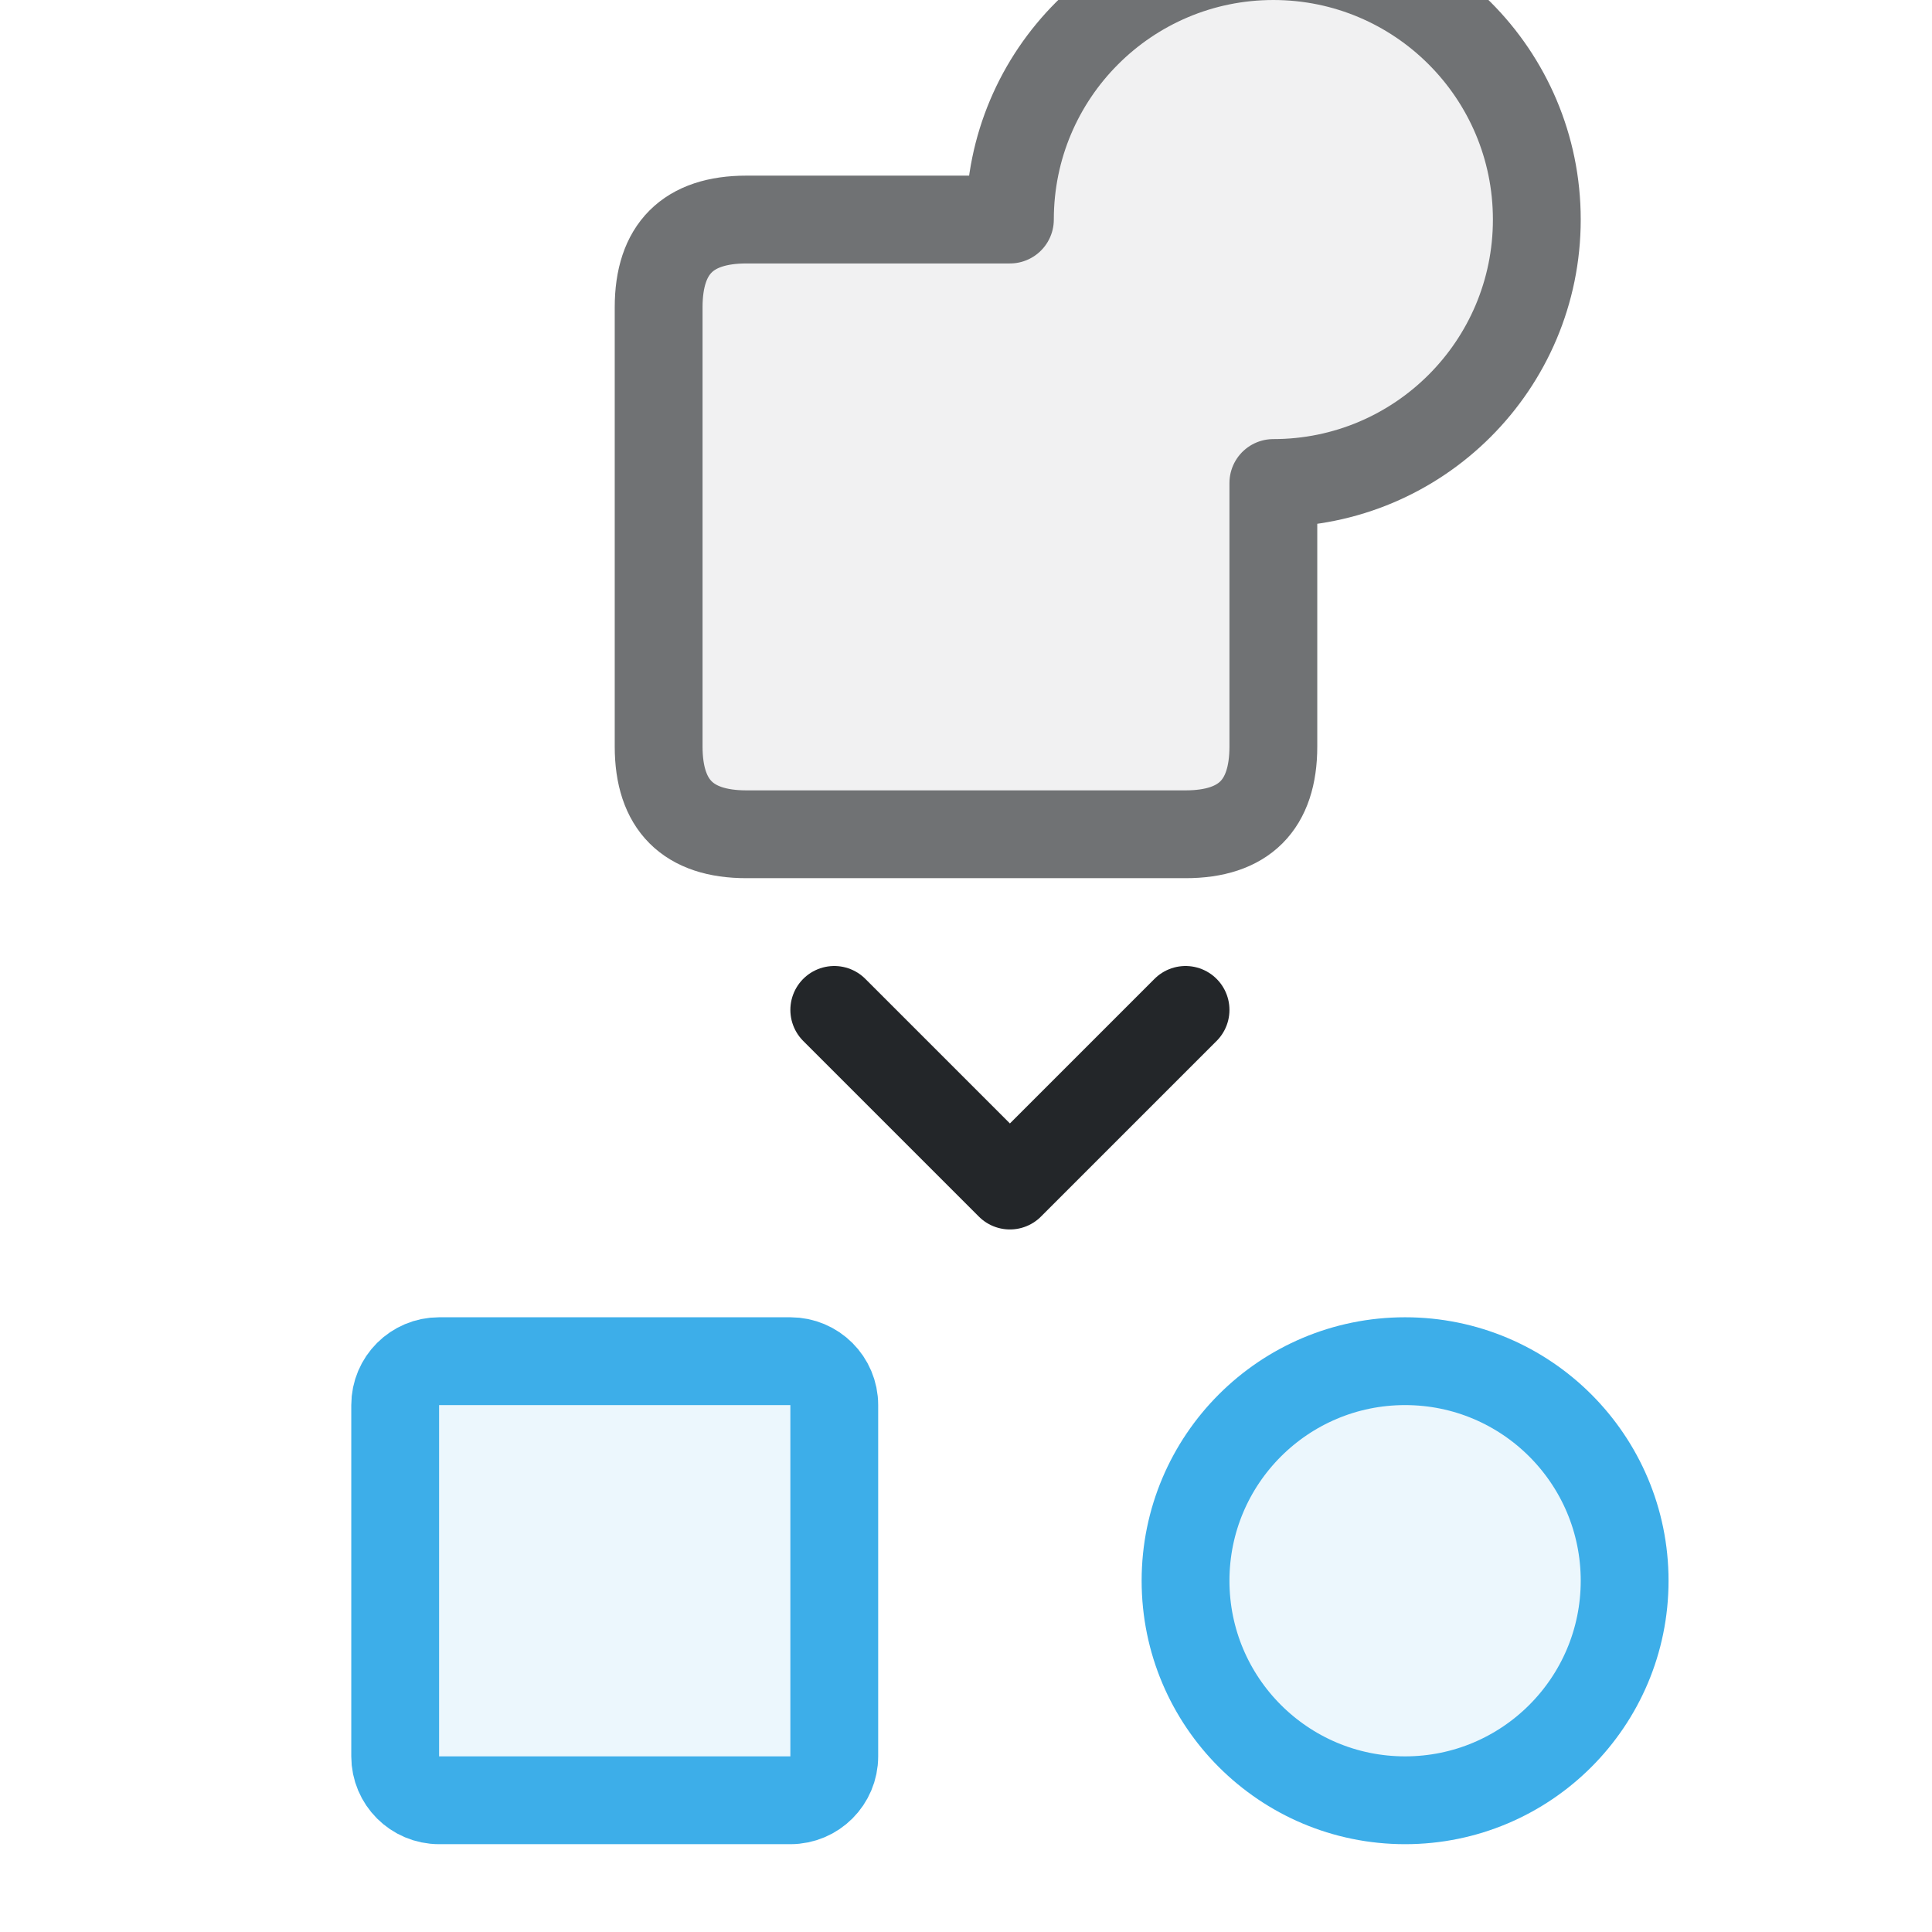
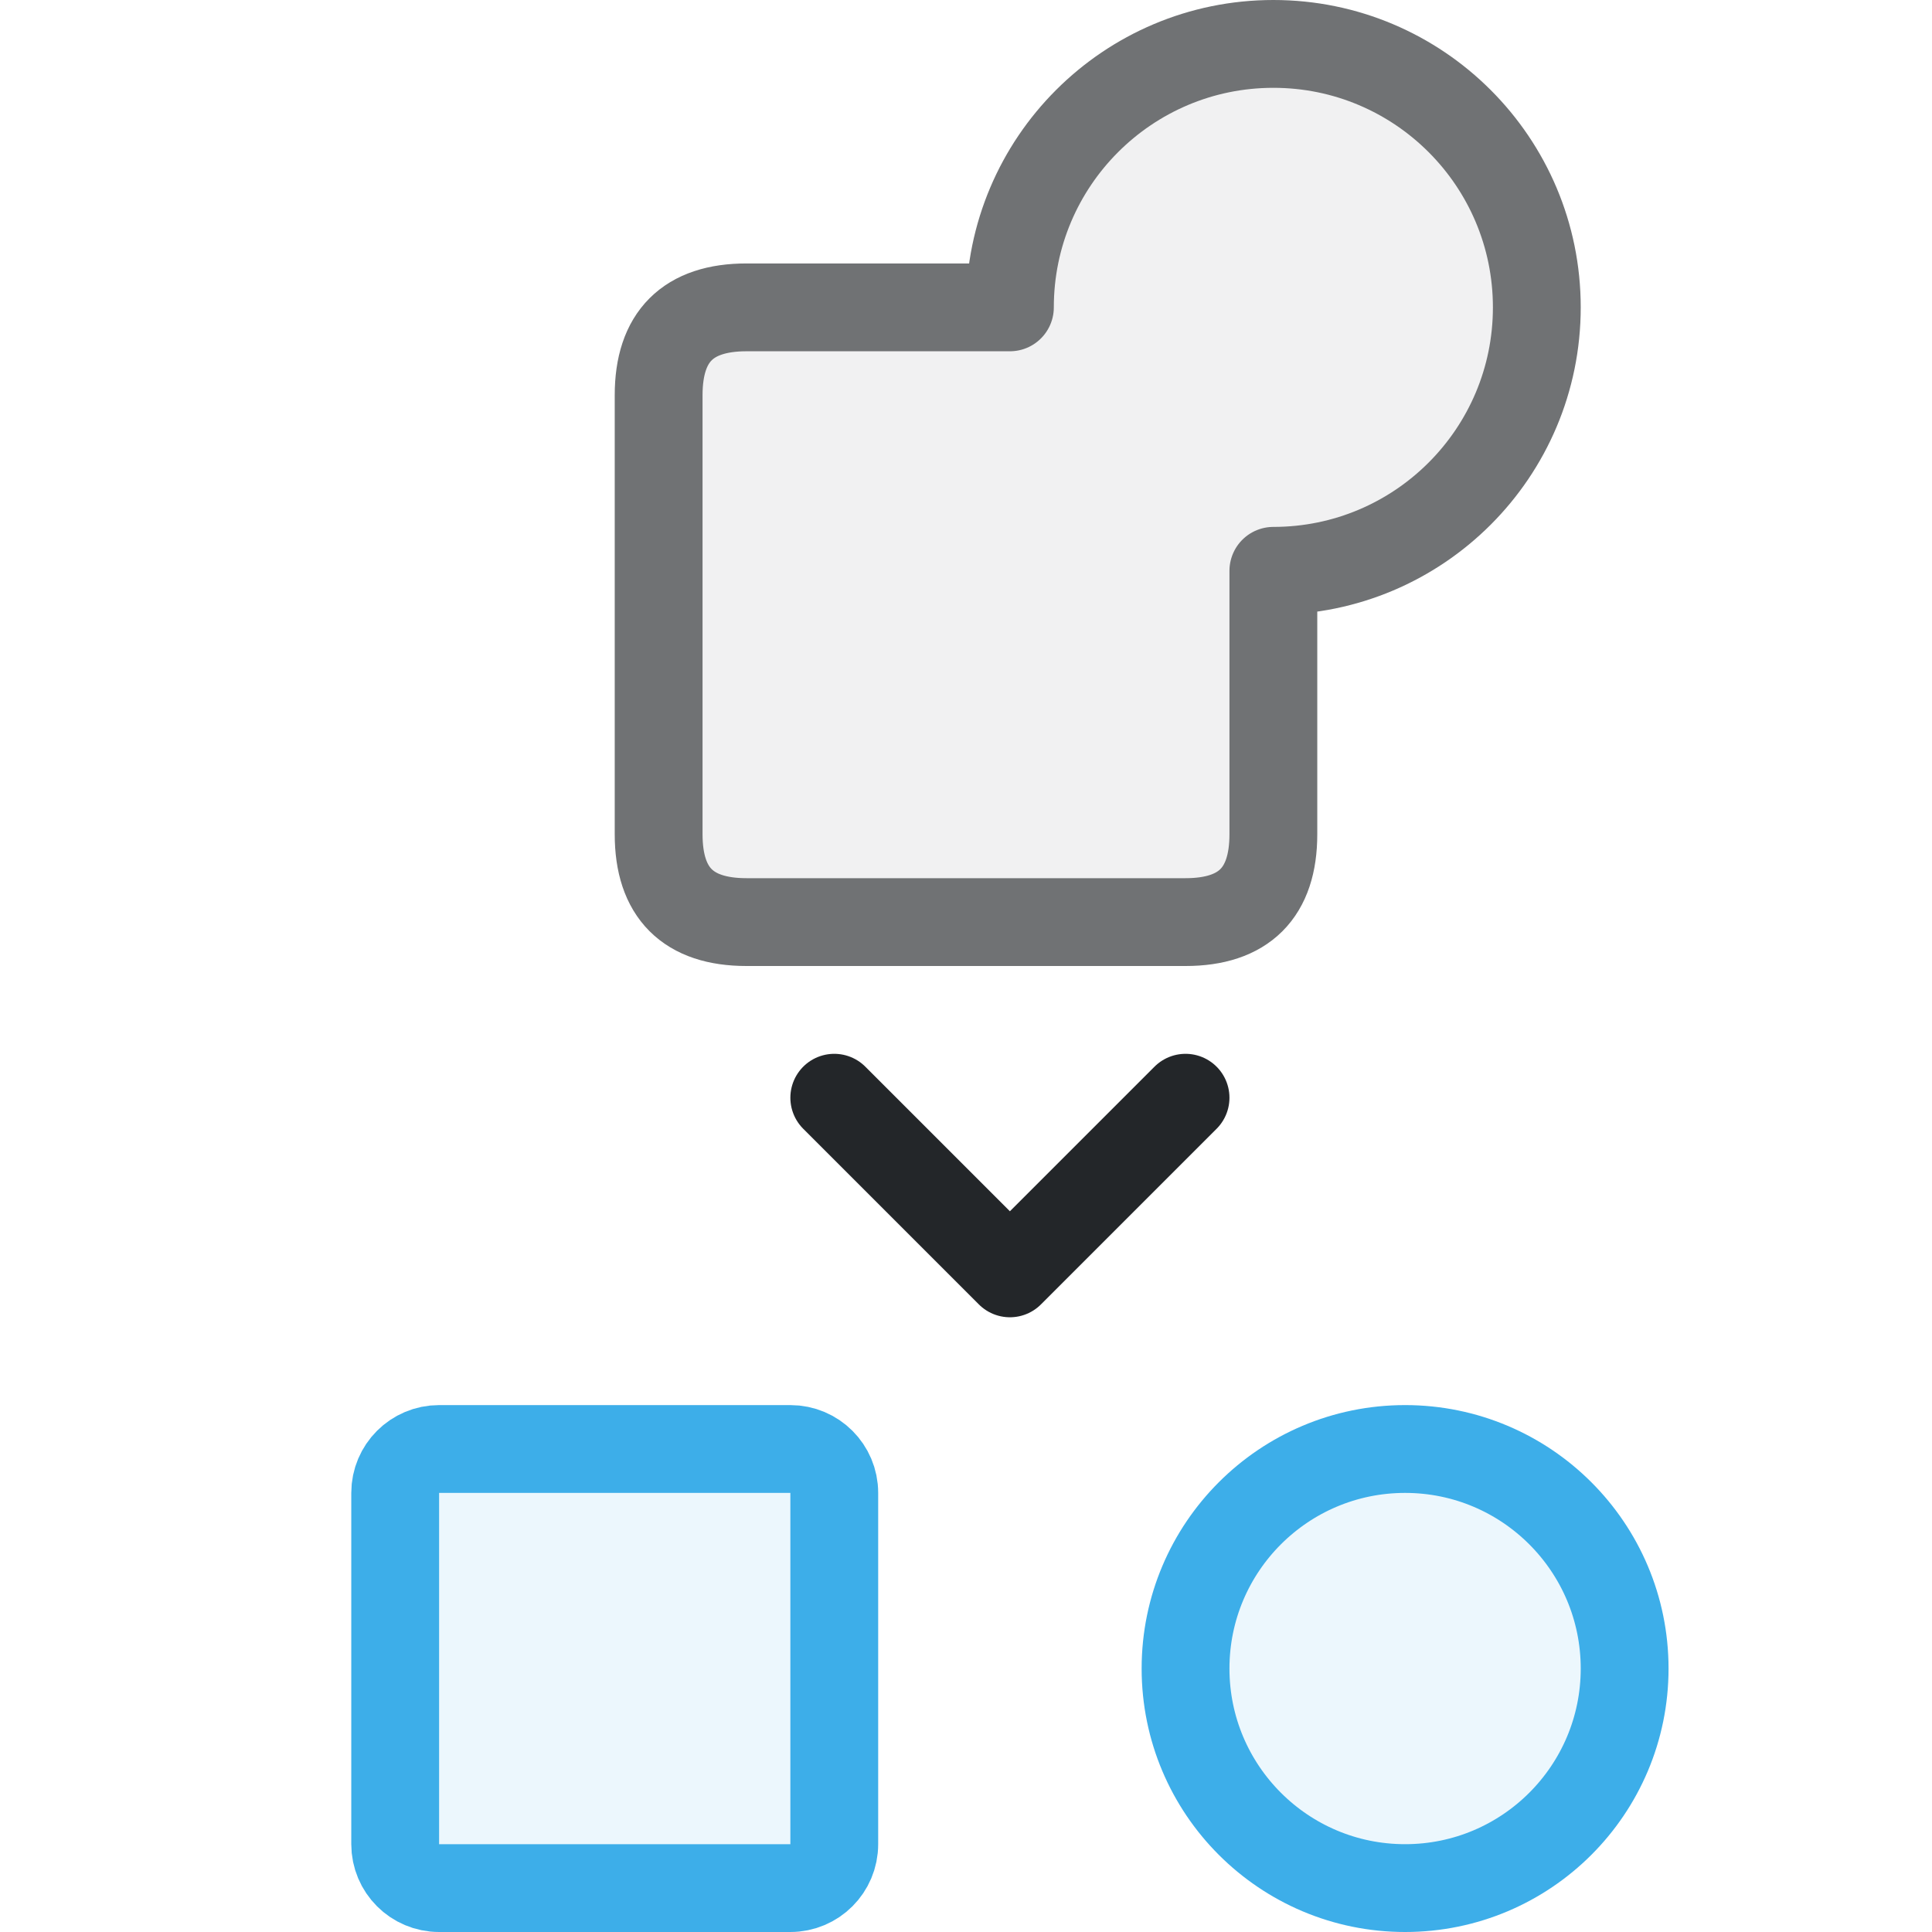
- <svg xmlns="http://www.w3.org/2000/svg" width="22" height="22" viewBox="0 0 22 22">
-   <defs>
+ <svg xmlns="http://www.w3.org/2000/svg" width="22" height="22" viewBox="0 0 22 22" version="1.1" id="svg2">
+   <defs id="defs1">
    <style id="current-color-scheme">.ColorScheme-Text{color:#232629}.ColorScheme-Highlight{color:#3daee9}</style>
  </defs>
-   <g fill="none" stroke-linecap="round" stroke-linejoin="round">
-     <path class="ColorScheme-Text" d="M7.5 8.5v-5q0-1 1-1h3a3 3 0 1 1 3 3v3q0 1-1 1h-5q-1 0-1-1Z" fill="currentColor" fill-opacity=".1" stroke="currentColor" opacity=".65" />
-     <path class="ColorScheme-Text" d="M9.5 11.5l2 2 2-2" stroke="currentColor" />
-     <rect class="ColorScheme-Highlight" x="4.5" y="15.5" width="5" height="5" rx=".5" fill="currentColor" fill-opacity=".1" stroke="currentColor" />
-     <circle class="ColorScheme-Highlight" cx="16" cy="18" r="2.5" fill="currentColor" fill-opacity=".1" stroke="currentColor" />
+   <g fill="none" stroke-linecap="round" stroke-linejoin="round" id="g2" transform="translate(0,1)">
+     <path class="ColorScheme-Text" d="m 7.5,8.5 v -5 q 0,-1 1,-1 h 3 a 3,3 0 1 1 3,3 v 3 q 0,1 -1,1 h -5 q -1,0 -1,-1 z" fill="currentColor" fill-opacity="0.1" stroke="currentColor" opacity="0.65" id="path1" />
+     <path class="ColorScheme-Text" d="m 9.5,11.5 2,2 2,-2" stroke="currentColor" id="path2" />
+     <rect class="ColorScheme-Highlight" x="4.5" y="15.5" width="5" height="5" rx="0.5" fill="currentColor" fill-opacity="0.1" stroke="currentColor" id="rect2" ry="0.5" />
+     <circle class="ColorScheme-Highlight" cx="16" cy="18" r="2.5" fill="currentColor" fill-opacity="0.1" stroke="currentColor" id="circle2" />
  </g>
</svg>
